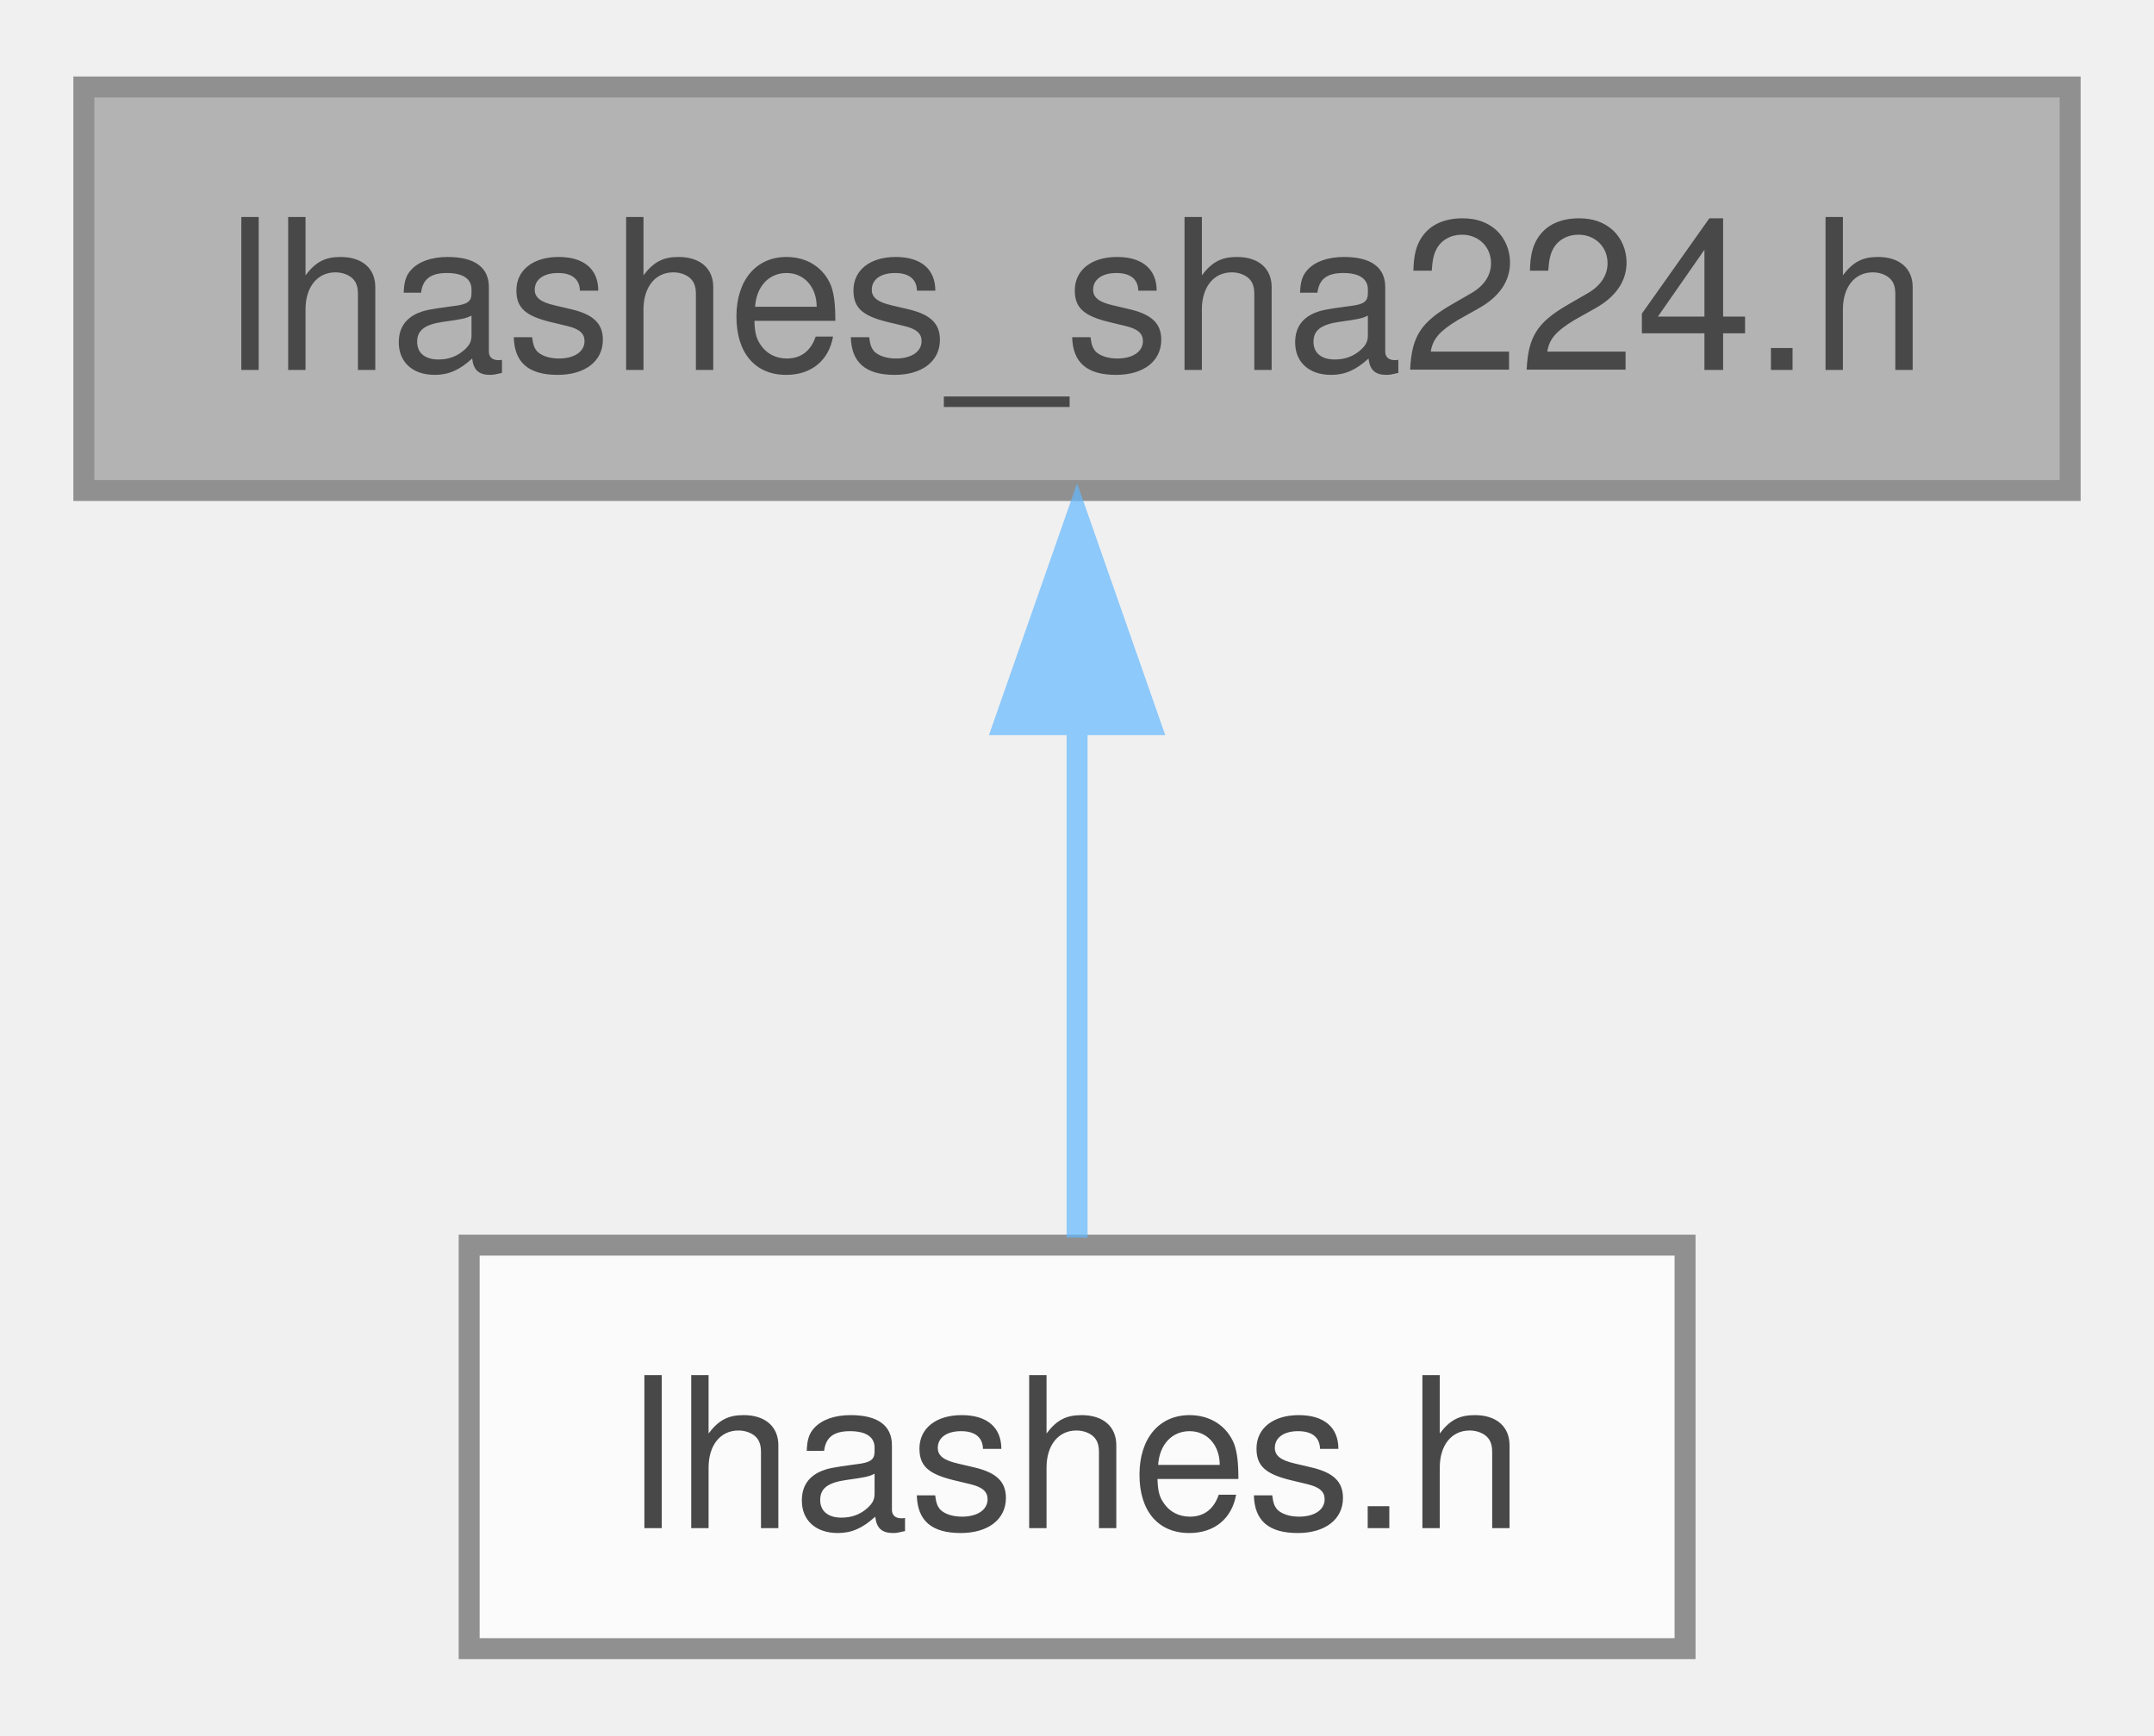
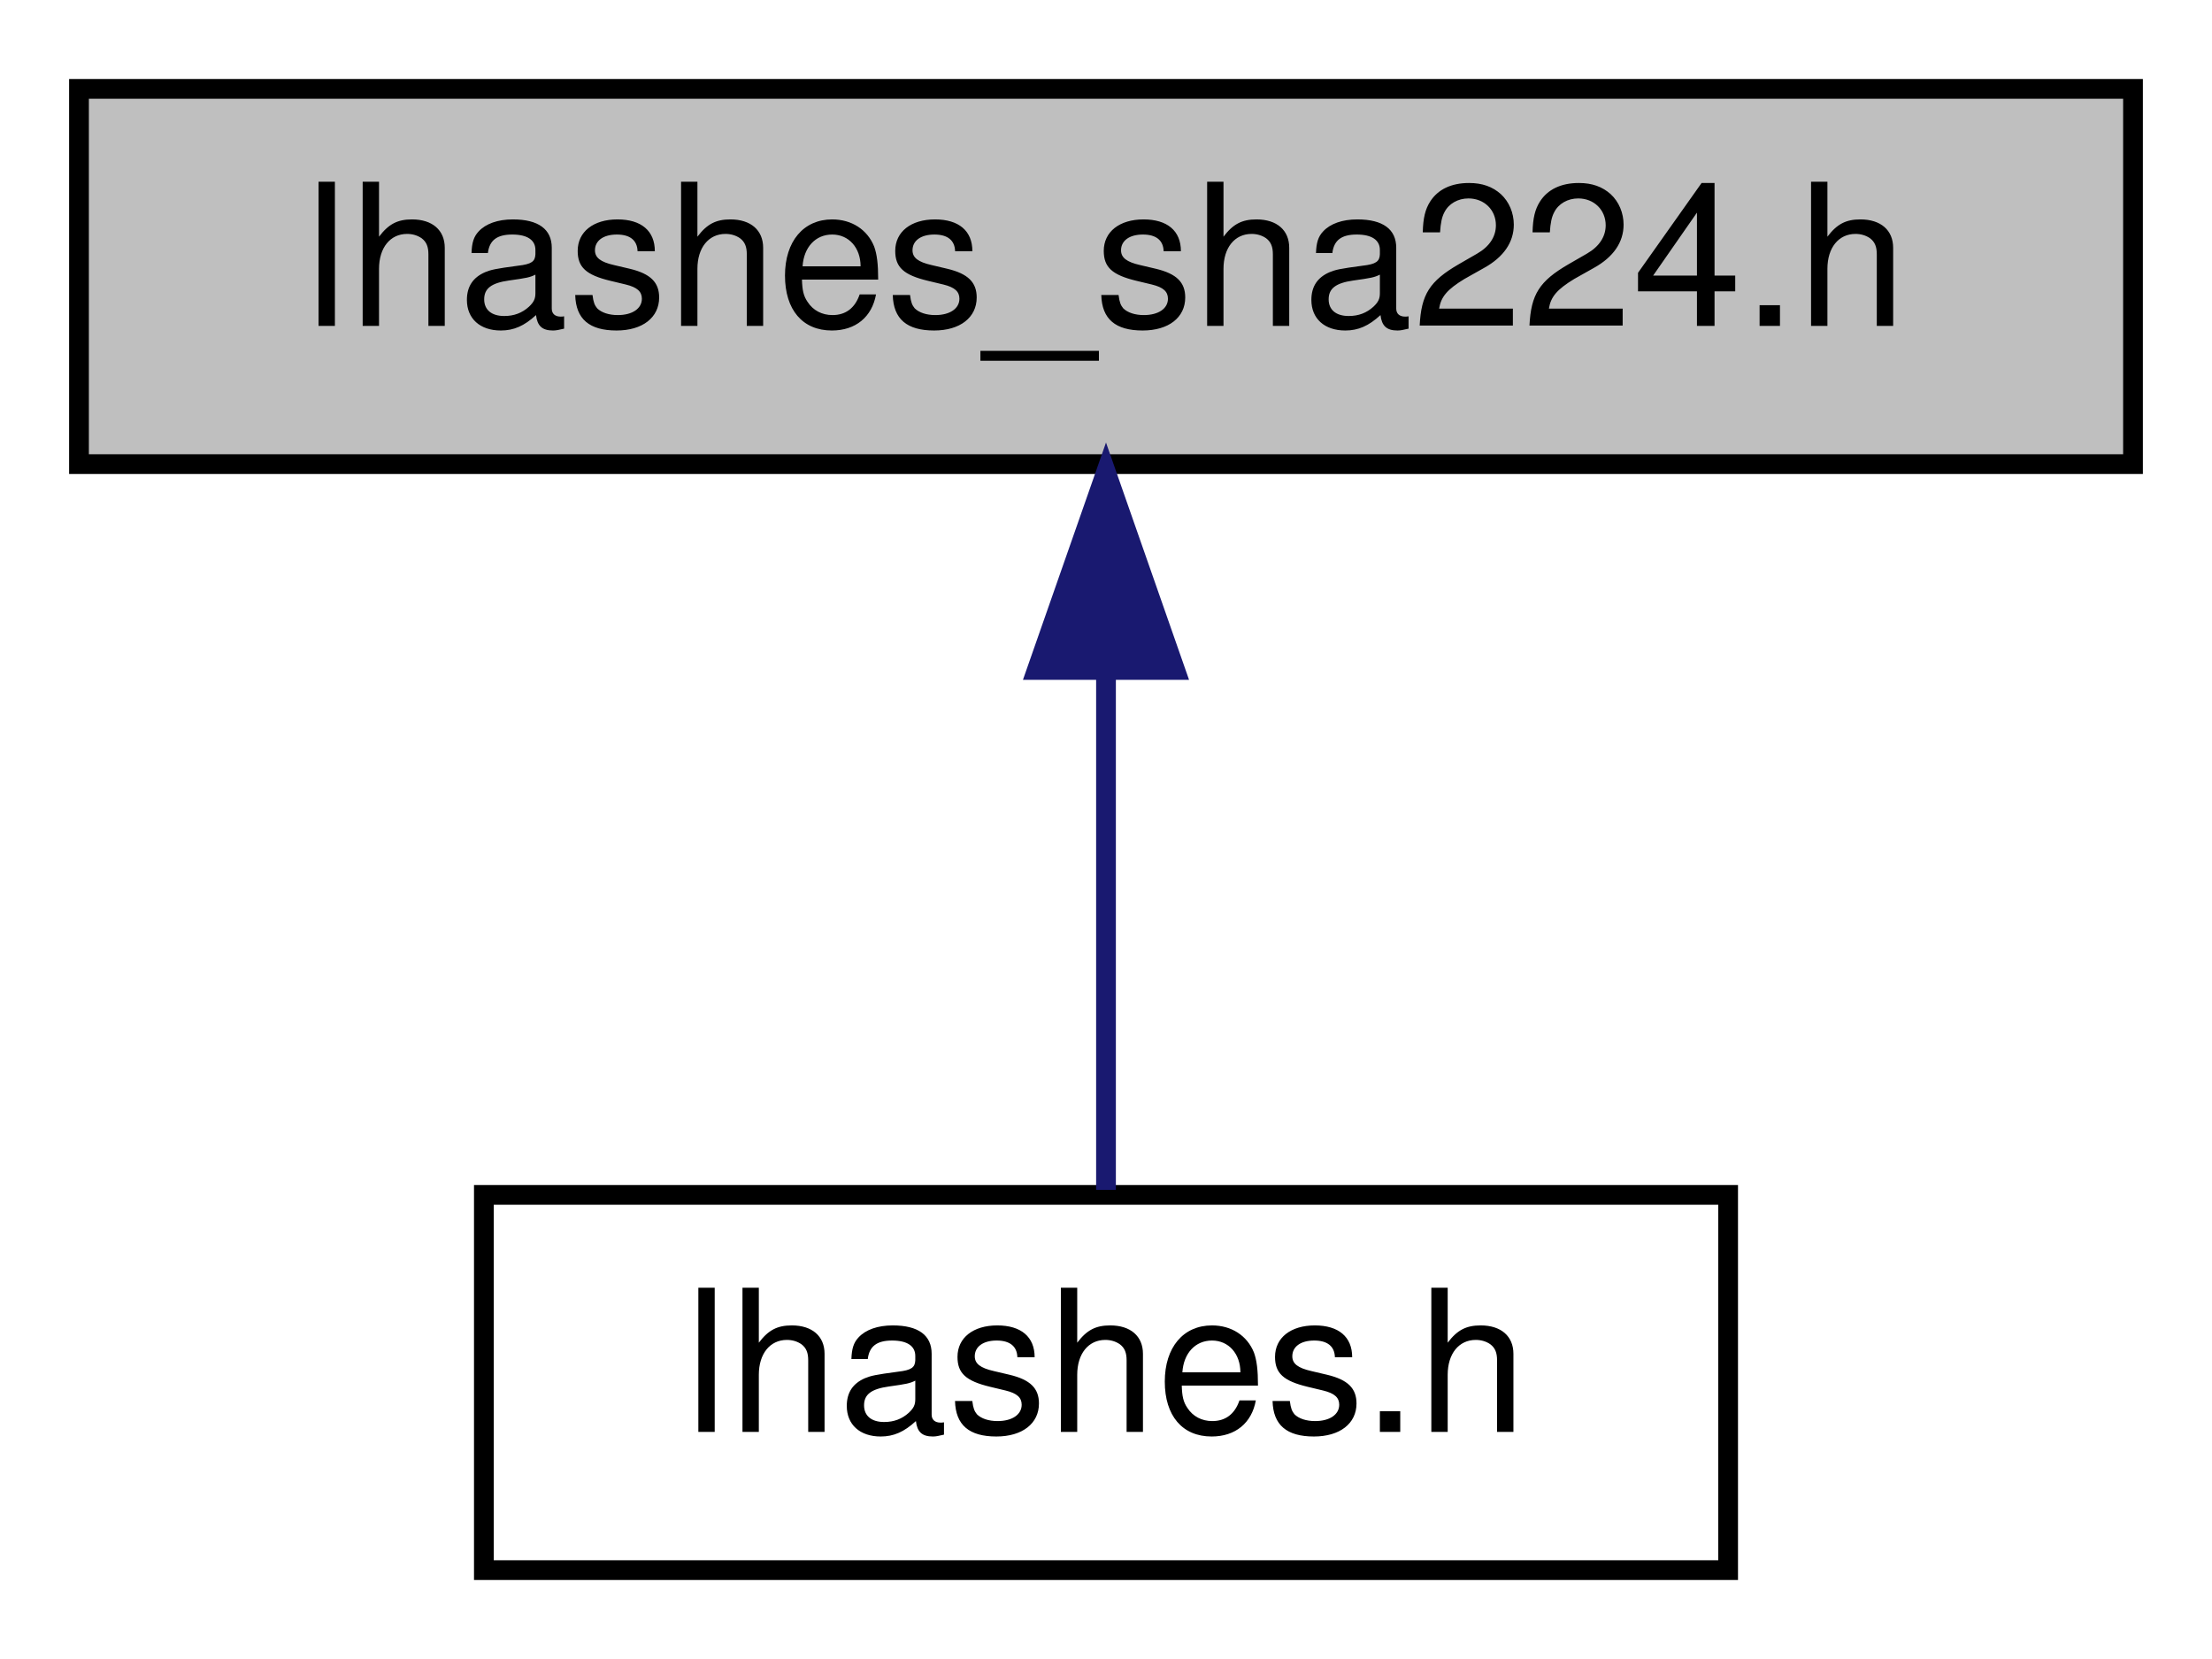
- <svg xmlns="http://www.w3.org/2000/svg" xmlns:xlink="http://www.w3.org/1999/xlink" width="103pt" height="83pt" viewBox="0.00 0.00 102.75 82.50">
-   <svg id="main" version="1.1" xml:space="preserve">
-     <style type="text/css">
- .node, .edge {opacity: 0.7;}
- .node.selected, .edge.selected {opacity: 1;}
- .edge:hover path { stroke: red; }
- .edge:hover polygon { stroke: red; fill: red; }
- </style>
-     <svg id="graph" class="graph">
-       <g id="graph0" class="graph" transform="scale(1 1) rotate(0) translate(4 78.5)">
-         <g id="Node000001" class="node">
-           <g id="a_Node000001">
-             <a xlink:title="This file defines the hash::SHA224 class.">
-               <polygon fill="#999999" stroke="#666666" points="94.75,-74.5 0,-74.5 0,-55.25 94.75,-55.25 94.75,-74.5" />
-               <text text-anchor="middle" x="47.38" y="-61" font-family="Helvetica,sans-Serif" font-size="10.00">lhashes_sha224.h</text>
-             </a>
-           </g>
-         </g>
-         <g id="Node000002" class="node">
-           <g id="a_Node000002">
-             <a xlink:href="lhashes_8h.html" target="_top" xlink:title="The main header for the limes_hashes library.">
-               <polygon fill="white" stroke="#666666" points="76.38,-19.25 18.38,-19.25 18.38,0 76.38,0 76.38,-19.25" />
-               <text text-anchor="middle" x="47.38" y="-5.75" font-family="Helvetica,sans-Serif" font-size="10.00">lhashes.h</text>
-             </a>
-           </g>
-         </g>
-         <g id="edge1_Node000001_Node000002" class="edge">
-           <g id="a_edge1_Node000001_Node000002">
-             <a xlink:title=" ">
-               <path fill="none" stroke="#63b8ff" d="M47.38,-44.21C47.38,-35.77 47.38,-26.33 47.38,-19.61" />
-               <polygon fill="#63b8ff" stroke="#63b8ff" points="43.88,-44.08 47.38,-54.08 50.88,-44.08 43.88,-44.08" />
-             </a>
-           </g>
-         </g>
+ <svg xmlns="http://www.w3.org/2000/svg" xmlns:xlink="http://www.w3.org/1999/xlink" width="112pt" height="84pt" viewBox="0.00 0.00 112.00 84.00">
+   <g id="graph0" class="graph" transform="scale(1 1) rotate(0) translate(4 80)">
+     <polygon fill="white" stroke="transparent" points="-4,4 -4,-80 108,-80 108,4 -4,4" />
+     <g id="node1" class="node">
+       <g id="a_node1">
+         <a xlink:title="This file defines the hash::SHA224 class.">
+           <polygon fill="#bfbfbf" stroke="black" points="0,-56.5 0,-75.5 104,-75.5 104,-56.5 0,-56.5" />
+           <text text-anchor="middle" x="52" y="-63.5" font-family="Helvetica,sans-Serif" font-size="10.00">lhashes_sha224.h</text>
+         </a>
      </g>
-     </svg>
-   </svg>
-   <style type="text/css">
- 
- [data-mouse-over-selected='false'] { opacity: 0.7; }
- [data-mouse-over-selected='true']  { opacity: 1.0; }
- 
- </style>
+     </g>
+     <g id="node2" class="node">
+       <g id="a_node2">
+         <a xlink:href="lhashes_8h.html" target="_top" xlink:title="The main header for the limes_hashes library.">
+           <polygon fill="white" stroke="black" points="20.5,-0.5 20.5,-19.5 83.5,-19.5 83.5,-0.5 20.5,-0.5" />
+           <text text-anchor="middle" x="52" y="-7.5" font-family="Helvetica,sans-Serif" font-size="10.00">lhashes.h</text>
+         </a>
+       </g>
+     </g>
+     <g id="edge1" class="edge">
+       <path fill="none" stroke="midnightblue" d="M52,-45.8C52,-36.91 52,-26.78 52,-19.75" />
+       <polygon fill="midnightblue" stroke="midnightblue" points="48.5,-46.08 52,-56.08 55.5,-46.08 48.5,-46.08" />
+     </g>
+   </g>
</svg>
